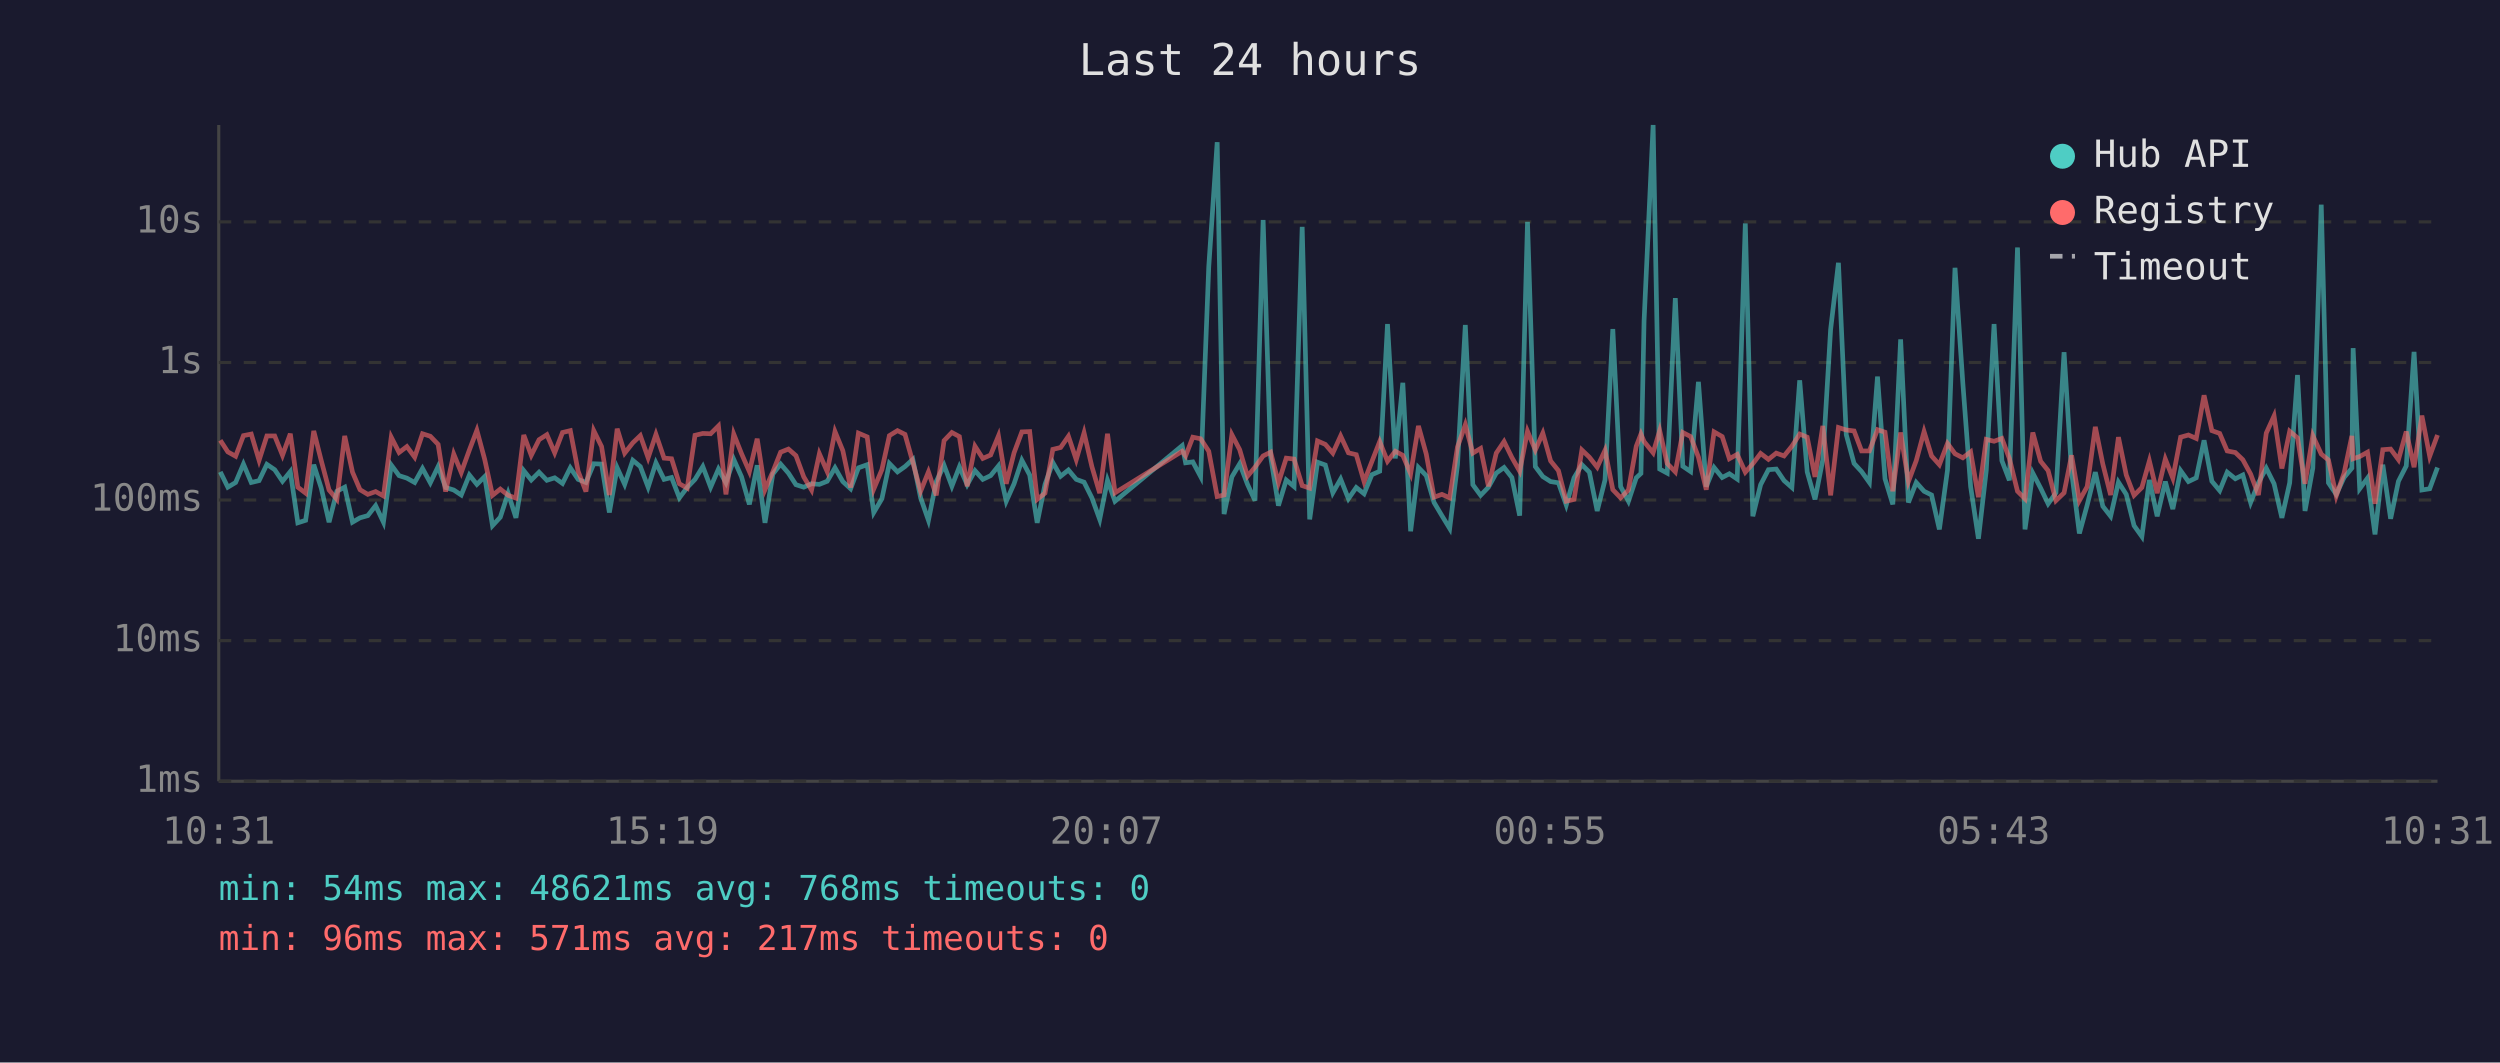
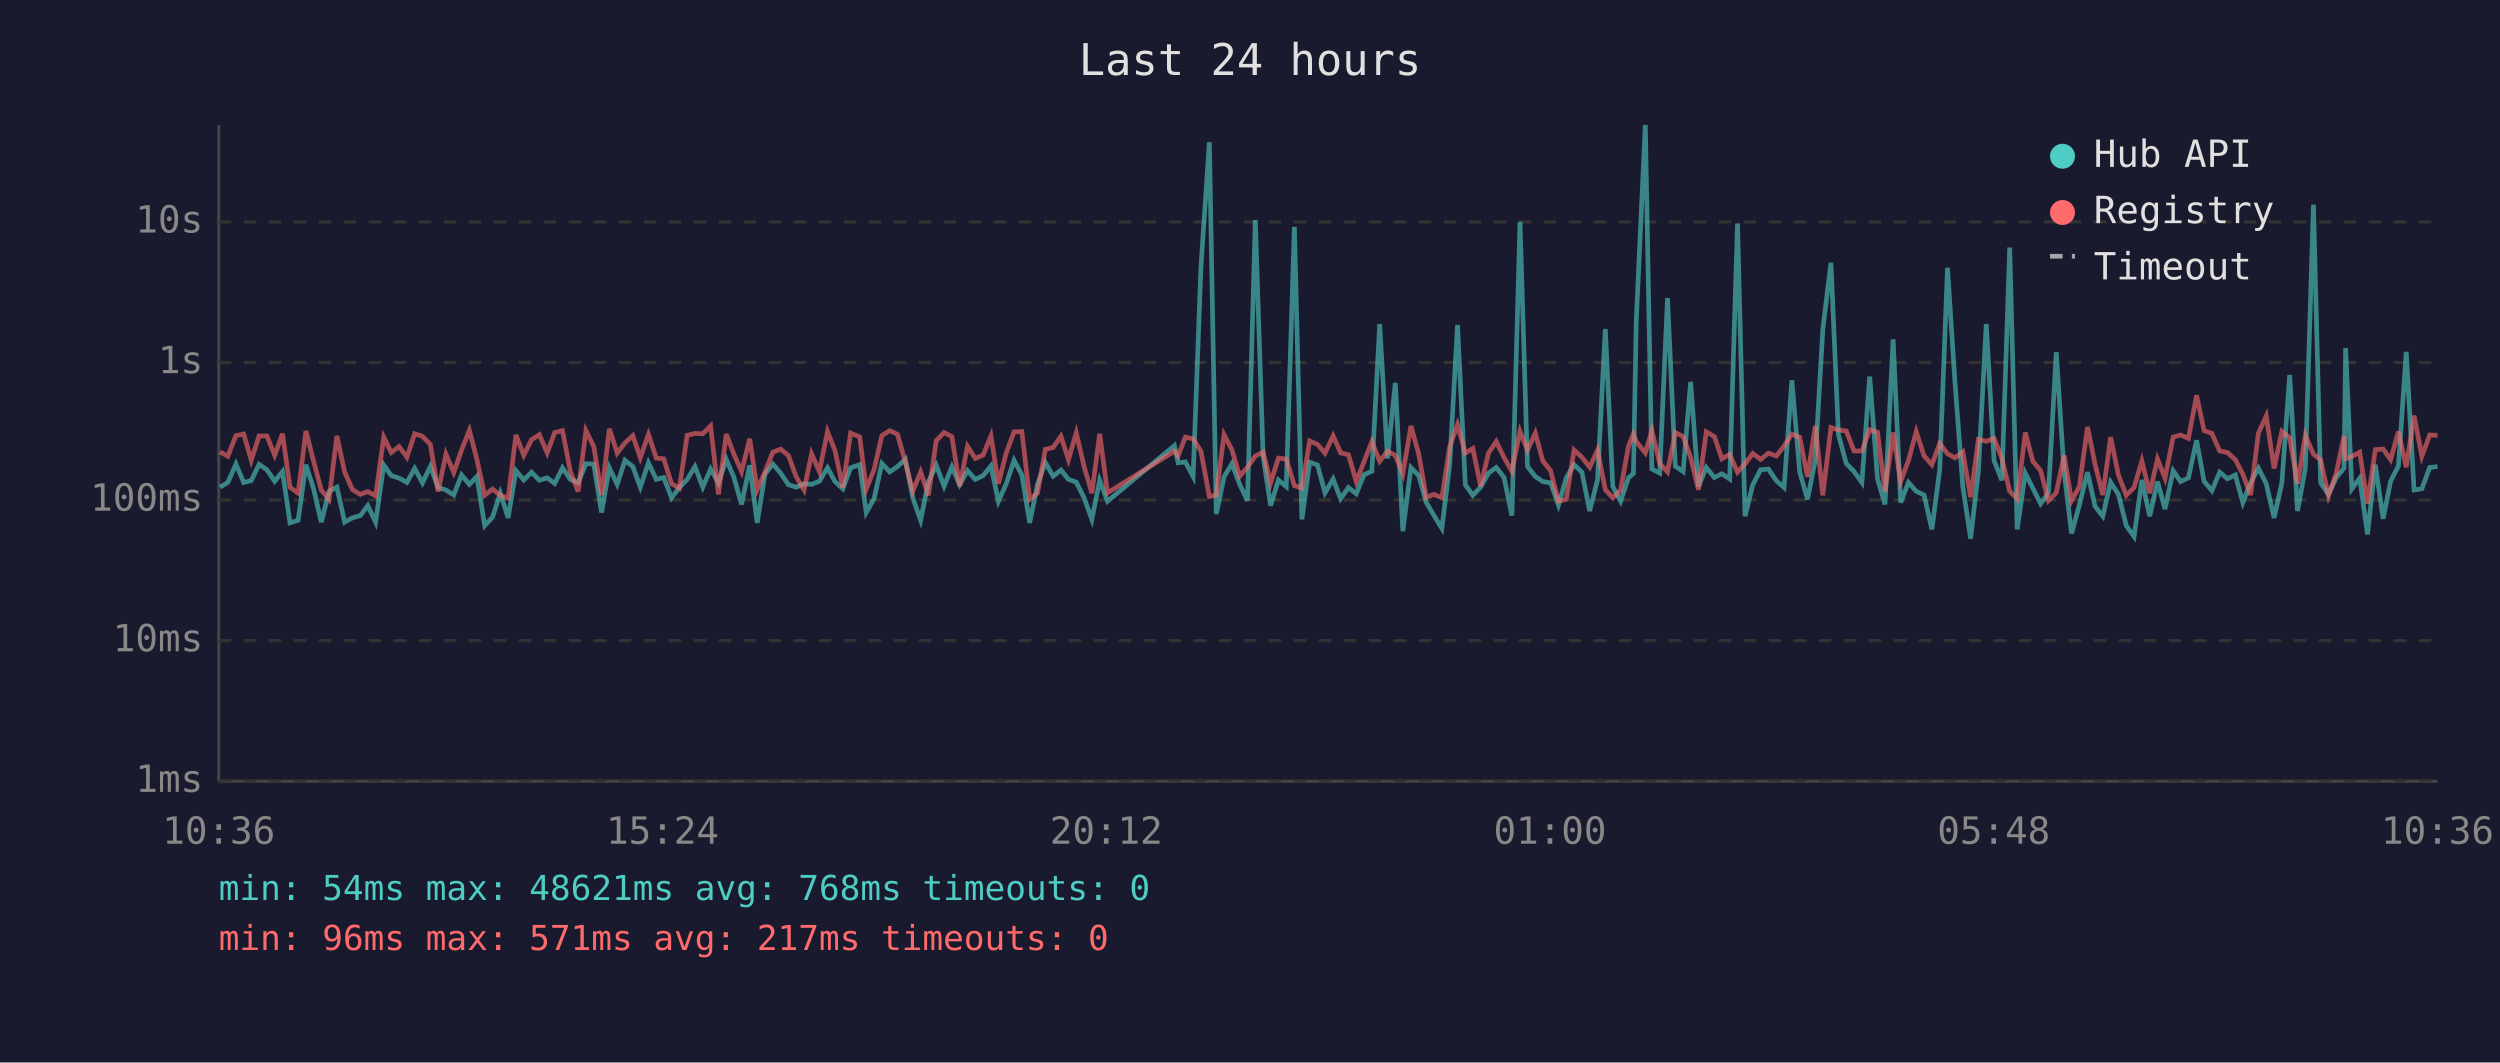
<svg xmlns="http://www.w3.org/2000/svg" viewBox="0 0 800 340" font-family="monospace" font-size="12">
  <rect width="800" height="340" fill="#1a1a2e" />
  <text x="400" y="24" fill="#e0e0e0" font-size="14" text-anchor="middle">Last 24 hours</text>
  <line x1="70" y1="40" x2="70" y2="250" stroke="#444" stroke-width="1" />
  <line x1="70" y1="250" x2="780" y2="250" stroke="#444" stroke-width="1" />
  <line x1="70" y1="250" x2="780" y2="250" stroke="#333" stroke-width="1" stroke-dasharray="4" />
  <text x="65" y="250" fill="#888" text-anchor="end" dominant-baseline="middle">1ms</text>
  <line x1="70" y1="205" x2="780" y2="205" stroke="#333" stroke-width="1" stroke-dasharray="4" />
  <text x="65" y="205" fill="#888" text-anchor="end" dominant-baseline="middle">10ms</text>
  <line x1="70" y1="160" x2="780" y2="160" stroke="#333" stroke-width="1" stroke-dasharray="4" />
  <text x="65" y="160" fill="#888" text-anchor="end" dominant-baseline="middle">100ms</text>
  <line x1="70" y1="116" x2="780" y2="116" stroke="#333" stroke-width="1" stroke-dasharray="4" />
  <text x="65" y="116" fill="#888" text-anchor="end" dominant-baseline="middle">1s</text>
  <line x1="70" y1="71" x2="780" y2="71" stroke="#333" stroke-width="1" stroke-dasharray="4" />
  <text x="65" y="71" fill="#888" text-anchor="end" dominant-baseline="middle">10s</text>
-   <text x="70" y="270" fill="#888" text-anchor="middle">10:31</text>
-   <text x="212" y="270" fill="#888" text-anchor="middle">15:19</text>
-   <text x="354" y="270" fill="#888" text-anchor="middle">20:07</text>
-   <text x="496" y="270" fill="#888" text-anchor="middle">00:55</text>
-   <text x="638" y="270" fill="#888" text-anchor="middle">05:43</text>
-   <text x="780" y="270" fill="#888" text-anchor="middle">10:31</text>
-   <polyline points="70.5,151.0 72.9,155.9 75.4,154.4 77.9,148.5 80.4,154.4 82.9,153.8 85.4,148.6 87.9,150.3 90.4,154.0 92.9,150.9 95.3,167.3 97.8,166.5 100.4,148.7 102.8,156.2 105.3,167.1 107.8,157.2 110.3,155.9 112.8,167.1 115.2,165.7 117.7,165.0 120.2,161.8 122.7,167.1 125.2,148.8 127.7,152.2 130.2,153.0 132.7,154.4 135.2,149.9 137.7,154.5 140.2,149.3 142.6,156.0 145.2,156.8 147.6,158.4 150.2,152.0 152.6,155.0 155.1,152.5 157.6,168.2 160.1,165.5 162.6,157.8 165.1,165.7 167.6,150.6 170.0,153.6 172.5,151.1 175.0,153.7 177.5,152.9 180.0,154.7 182.5,149.7 185.0,153.4 187.5,154.4 190.0,148.4 192.5,148.5 195.0,164.0 197.5,149.7 199.9,155.0 202.5,147.3 204.9,149.3 207.4,155.9 209.9,148.1 212.5,153.4 214.9,152.8 217.4,159.3 219.9,156.0 222.4,153.4 224.9,149.3 227.4,155.9 229.9,150.1 232.3,154.5 234.8,147.0 237.3,152.6 239.8,161.4 242.3,148.9 244.8,167.3 247.3,151.7 249.8,148.5 252.3,151.4 254.7,155.1 257.2,155.9 259.7,154.8 262.2,155.0 264.7,154.0 267.2,149.7 269.7,154.1 272.2,156.4 274.7,149.7 277.5,148.7 279.6,164.0 282.2,159.6 284.6,148.3 287.2,151.0 289.6,149.3 292.1,147.0 294.6,159.3 297.1,166.5 299.6,154.1 302.1,148.9 304.6,155.6 307.0,149.4 309.5,155.1 312.0,150.6 314.5,153.4 317.0,152.2 319.5,149.1 322.0,160.4 324.5,154.8 327.0,147.3 329.5,152.0 331.9,167.3 334.4,155.0 336.9,148.0 339.4,152.4 341.9,150.4 344.4,153.4 346.9,154.3 349.4,159.3 351.9,166.2 354.4,153.7 356.8,160.4 378.3,142.6 379.4,148.1 381.7,147.8 384.2,152.5 386.8,85.4 389.5,45.5 391.7,164.5 394.2,152.6 396.7,148.4 399.2,155.0 401.6,160.2 404.2,70.4 406.6,146.1 409.1,161.8 411.6,153.6 414.1,155.7 416.7,72.6 419.1,166.2 421.6,147.9 424.1,148.8 426.5,157.7 429.0,153.3 431.5,159.6 434.0,156.0 436.5,158.0 439.0,151.9 441.5,150.8 444.0,103.7 446.5,146.7 448.9,122.5 451.4,170.0 453.9,149.6 456.4,152.2 458.9,160.8 461.4,165.0 463.9,169.1 466.4,148.7 468.9,104.0 471.3,155.1 473.8,158.5 476.3,155.9 478.8,151.4 481.3,149.6 483.8,152.8 486.3,165.0 488.8,71.0 491.3,149.3 493.7,152.5 496.2,154.1 498.7,154.5 501.2,161.6 503.7,152.9 506.2,148.7 508.6,151.1 511.1,163.5 513.6,153.6 516.1,105.3 518.6,155.7 521.1,160.4 523.6,152.9 525.1,151.5 526.1,102.7 529.0,40.0 531.1,150.1 533.5,151.4 536.1,95.4 538.5,149.2 541.0,150.9 543.5,122.2 546.0,155.7 548.5,149.6 551.1,152.8 553.4,151.6 555.9,153.3 558.5,71.5 560.9,165.2 563.4,155.1 565.9,150.3 568.4,150.1 570.9,153.8 573.4,156.0 575.9,121.7 578.3,151.0 580.8,159.8 583.3,147.1 585.8,105.4 588.3,84.1 590.8,139.1 593.3,148.3 595.7,150.9 598.2,154.4 600.8,120.5 603.2,153.2 605.7,161.4 608.2,108.6 610.7,160.8 613.2,154.4 615.7,157.2 618.1,158.4 620.6,169.4 623.2,150.4 625.6,85.7 628.1,122.5 630.6,155.7 633.1,172.4 635.6,150.6 638.1,103.7 640.6,147.4 643.0,153.7 645.6,79.2 648.0,169.4 650.5,151.4 653.0,156.2 655.4,161.2 657.9,157.7 660.5,112.7 662.9,150.9 665.4,170.7 667.9,161.6 670.5,151.1 672.9,162.0 675.4,165.2 677.9,154.3 680.4,158.2 682.9,168.2 685.4,171.7 687.8,153.6 690.3,165.2 692.9,154.1 695.3,162.9 697.8,150.6 700.3,154.1 702.8,152.9 705.3,140.9 707.8,154.0 710.3,157.0 712.7,151.1 715.3,153.2 717.7,152.0 720.2,160.8 722.7,154.5 725.2,149.8 727.7,154.8 730.2,165.7 732.7,154.5 735.2,120.0 737.6,163.5 740.1,149.8 742.8,65.5 745.1,154.5 747.6,158.2 750.1,152.8 752.6,149.8 753.0,111.4 755.1,156.4 757.6,153.0 760.0,171.0 762.5,148.7 765.0,166.0 767.5,154.0 770.0,149.1 772.5,112.6 775.0,156.8 777.5,156.4 780.0,149.6" fill="none" stroke="#4ecdc4" stroke-width="1.5" opacity="0.6" />
-   <polyline points="70.5,140.9 72.9,144.6 75.4,146.0 77.9,139.4 80.4,138.9 82.9,147.3 85.4,139.5 87.9,139.5 90.4,145.7 92.9,138.8 95.3,155.9 97.8,157.8 100.4,137.9 102.8,147.4 105.3,156.8 107.8,159.8 110.3,139.5 112.8,151.1 115.2,156.7 117.7,158.2 120.2,157.3 122.7,158.7 125.2,139.9 127.7,144.8 130.2,142.9 132.7,146.3 135.2,138.8 137.7,139.6 140.2,142.2 142.6,157.3 145.2,145.3 147.6,151.2 150.2,144.0 152.6,137.7 155.1,147.0 157.6,158.5 160.1,156.5 162.6,158.5 165.1,159.4 167.6,139.2 170.0,145.7 172.5,140.7 175.0,139.1 177.5,144.9 180.0,138.4 182.5,137.8 185.0,150.8 187.5,157.3 190.0,137.8 192.5,142.9 195.0,158.4 197.5,137.2 199.9,145.0 202.5,141.7 204.9,139.4 207.4,146.5 209.9,139.0 212.5,146.6 214.9,146.8 217.4,154.8 219.9,156.2 222.4,139.3 224.9,138.7 227.4,138.8 229.9,136.3 232.3,158.2 234.8,138.9 237.3,145.2 239.8,150.9 242.3,140.4 244.8,156.7 247.3,151.0 249.8,144.7 252.3,143.7 254.7,145.8 257.2,152.6 259.7,156.8 262.2,145.2 264.7,150.9 267.2,138.1 269.7,144.2 272.2,156.0 274.7,138.6 277.5,139.8 279.6,156.5 282.2,150.3 284.6,139.4 287.2,137.8 289.6,139.0 292.1,147.9 294.6,157.2 297.1,151.0 299.6,158.5 302.1,141.0 304.6,138.4 307.0,139.7 309.5,155.6 312.0,142.8 314.5,146.7 317.0,145.6 319.5,139.5 322.0,154.8 324.5,144.9 327.0,138.2 329.5,138.1 331.9,159.8 334.4,157.8 336.9,143.8 339.4,143.2 341.9,139.6 344.4,147.1 346.9,138.5 349.4,149.3 351.9,157.8 354.4,138.8 356.8,157.7 378.3,144.4 379.4,145.9 381.7,139.9 384.2,140.4 386.8,144.4 389.5,158.9 391.7,158.4 394.2,139.1 396.7,143.9 399.2,152.4 401.6,149.5 404.2,145.9 406.6,144.7 409.1,154.5 411.6,146.6 414.1,146.9 416.7,155.4 419.1,156.2 421.6,141.1 424.1,142.2 426.5,145.0 429.0,139.5 431.5,144.9 434.0,145.5 436.5,154.1 439.0,147.7 441.5,141.3 444.0,147.6 446.5,144.4 448.9,145.7 451.4,151.6 453.9,136.3 456.4,145.3 458.9,159.1 461.4,158.2 463.9,159.3 466.4,143.0 468.9,135.9 471.3,145.0 473.8,143.5 476.3,155.6 478.8,145.0 481.3,141.3 483.8,146.4 486.3,150.8 488.8,138.0 491.3,144.0 493.7,138.6 496.2,147.5 498.7,150.6 501.2,160.4 503.7,159.8 506.2,144.0 508.6,146.3 511.1,149.5 513.6,144.1 516.1,156.7 518.6,159.3 521.1,156.8 523.6,142.8 525.1,138.9 526.1,141.3 529.0,144.9 531.1,137.8 533.5,148.3 536.1,151.0 538.5,138.4 541.0,139.7 543.5,146.3 546.0,156.7 548.5,138.2 551.1,139.7 553.4,146.8 555.9,145.4 558.5,151.1 560.9,148.4 563.4,145.1 565.9,147.0 568.4,145.0 570.9,145.9 573.4,142.8 575.9,138.9 578.3,139.9 580.8,152.6 583.3,136.3 585.8,158.5 588.3,136.8 590.8,137.6 593.3,137.9 595.7,144.3 598.2,144.3 600.8,137.5 603.2,138.3 605.7,157.2 608.2,138.4 610.7,154.1 613.2,147.4 615.7,138.1 618.1,145.9 620.6,148.7 623.2,141.9 625.6,145.2 628.1,146.5 630.6,144.6 633.1,159.1 635.6,140.6 638.1,141.2 640.6,140.3 643.0,146.7 645.6,157.2 648.0,159.6 650.5,138.4 653.0,147.6 655.4,150.6 657.9,160.2 660.5,157.7 662.9,145.7 665.4,160.2 667.9,155.7 670.5,136.6 672.9,148.5 675.4,158.4 677.9,139.9 680.4,152.0 682.9,158.5 685.4,156.0 687.8,147.5 690.3,157.8 692.9,146.9 695.3,153.0 697.8,139.9 700.3,139.2 702.8,140.3 705.3,126.5 707.8,137.8 710.3,138.7 712.7,144.3 715.3,144.8 717.7,147.1 720.2,151.7 722.7,158.4 725.2,138.6 727.7,133.1 730.2,149.9 732.7,138.0 735.2,140.1 737.6,154.8 740.1,139.4 742.8,145.3 745.1,147.2 747.6,158.7 750.1,151.4 752.6,139.5 753.0,146.8 755.1,146.1 757.6,144.7 760.0,161.2 762.5,143.9 765.0,143.7 767.5,147.1 770.0,138.1 772.5,149.5 775.0,133.0 777.5,146.0 780.0,139.2" fill="none" stroke="#ff6b6b" stroke-width="1.5" opacity="0.6" />
+   <text x="70" y="270" fill="#888" text-anchor="middle">10:36</text>
+   <text x="212" y="270" fill="#888" text-anchor="middle">15:24</text>
+   <text x="354" y="270" fill="#888" text-anchor="middle">20:12</text>
+   <text x="496" y="270" fill="#888" text-anchor="middle">01:00</text>
+   <text x="638" y="270" fill="#888" text-anchor="middle">05:48</text>
+   <text x="780" y="270" fill="#888" text-anchor="middle">10:36</text>
+   <polyline points="70.4,155.9 72.9,154.4 75.5,148.5 78.0,154.4 80.4,153.8 82.9,148.6 85.4,150.3 87.9,154.0 90.4,150.9 92.8,167.3 95.4,166.5 97.9,148.7 100.3,156.2 102.8,167.1 105.3,157.2 107.8,155.9 110.3,167.1 112.8,165.7 115.3,165.0 117.7,161.8 120.2,167.1 122.8,148.8 125.2,152.2 127.7,153.0 130.2,154.4 132.7,149.9 135.2,154.5 137.7,149.3 140.2,156.0 142.7,156.8 145.2,158.4 147.7,152.0 150.2,155.0 152.6,152.5 155.1,168.2 157.6,165.5 160.1,157.8 162.6,165.7 165.1,150.6 167.6,153.6 170.1,151.1 172.6,153.7 175.1,152.9 177.5,154.7 180.0,149.7 182.5,153.4 185.0,154.4 187.5,148.4 190.0,148.5 192.5,164.0 195.0,149.7 197.5,155.0 200.0,147.3 202.5,149.3 204.9,155.9 207.5,148.1 210.0,153.4 212.4,152.8 214.9,159.3 217.4,156.0 219.9,153.4 222.4,149.3 224.9,155.9 227.4,150.1 229.9,154.5 232.4,147.0 234.8,152.6 237.3,161.4 239.9,148.9 242.3,167.3 244.8,151.7 247.3,148.5 249.8,151.4 252.3,155.1 254.8,155.9 257.3,154.8 259.7,155.0 262.2,154.0 264.8,149.7 267.2,154.1 269.7,156.4 272.2,149.7 275.1,148.7 277.2,164.0 279.7,159.6 282.2,148.3 284.7,151.0 287.2,149.3 289.7,147.0 292.1,159.3 294.6,166.5 297.1,154.1 299.6,148.9 302.1,155.6 304.6,149.4 307.1,155.1 309.6,150.6 312.1,153.4 314.6,152.2 317.1,149.1 319.5,160.4 322.0,154.8 324.5,147.3 327.0,152.0 329.5,167.3 332.0,155.0 334.5,148.0 337.0,152.4 339.5,150.4 341.9,153.4 344.4,154.3 346.9,159.3 349.4,166.2 351.9,153.7 354.4,160.4 375.8,142.6 377.0,148.1 379.3,147.8 381.8,152.5 384.3,85.4 387.0,45.5 389.2,164.5 391.7,152.6 394.2,148.4 396.7,155.0 399.2,160.2 401.7,70.4 404.2,146.1 406.6,161.8 409.1,153.6 411.6,155.7 414.2,72.6 416.6,166.2 419.1,147.9 421.6,148.8 424.0,157.7 426.6,153.3 429.0,159.6 431.5,156.0 434.0,158.0 436.5,151.9 439.0,150.8 441.5,103.7 444.0,146.7 446.5,122.5 448.9,170.0 451.5,149.6 454.0,152.2 456.4,160.8 458.9,165.0 461.4,169.1 463.9,148.7 466.4,104.0 468.9,155.1 471.3,158.5 473.8,155.9 476.3,151.4 478.8,149.6 481.3,152.8 483.8,165.0 486.4,71.0 488.8,149.3 491.3,152.5 493.7,154.1 496.2,154.5 498.7,161.6 501.2,152.9 503.7,148.7 506.2,151.1 508.7,163.5 511.2,153.6 513.7,105.3 516.1,155.7 518.6,160.4 521.1,152.9 522.7,151.5 523.6,102.7 526.5,40.0 528.6,150.1 531.1,151.4 533.6,95.4 536.1,149.2 538.6,150.9 541.0,122.2 543.5,155.7 546.0,149.6 548.6,152.8 551.0,151.6 553.5,153.3 556.0,71.5 558.4,165.2 560.9,155.1 563.4,150.3 565.9,150.1 568.4,153.8 570.9,156.0 573.4,121.7 575.9,151.0 578.4,159.8 580.9,147.1 583.3,105.4 585.9,84.1 588.3,139.1 590.8,148.3 593.3,150.9 595.8,154.4 598.3,120.5 600.8,153.2 603.2,161.4 605.8,108.6 608.2,160.8 610.7,154.4 613.2,157.2 615.7,158.4 618.2,169.4 620.7,150.4 623.2,85.7 625.6,122.5 628.1,155.7 630.6,172.4 633.1,150.6 635.6,103.7 638.1,147.4 640.6,153.7 643.1,79.2 645.5,169.4 648.1,151.4 650.5,156.2 653.0,161.2 655.5,157.7 658.0,112.7 660.5,150.9 662.9,170.7 665.4,161.6 668.0,151.1 670.4,162.0 672.9,165.2 675.4,154.3 677.9,158.2 680.4,168.2 682.9,171.7 685.4,153.6 687.9,165.2 690.4,154.1 692.8,162.9 695.4,150.6 697.8,154.1 700.3,152.9 702.9,140.9 705.3,154.0 707.8,157.0 710.3,151.1 712.8,153.2 715.3,152.0 717.7,160.8 720.2,154.5 722.7,149.8 725.2,154.8 727.7,165.7 730.2,154.5 732.7,120.0 735.2,163.5 737.7,149.8 740.3,65.5 742.6,154.5 745.1,158.2 747.6,152.8 750.1,149.8 750.6,111.4 752.6,156.4 755.1,153.0 757.6,171.0 760.1,148.7 762.6,166.0 765.0,154.0 767.5,149.1 770.0,112.6 772.5,156.8 775.0,156.4 777.5,149.6 780.0,149.3" fill="none" stroke="#4ecdc4" stroke-width="1.5" opacity="0.6" />
+   <polyline points="70.4,144.6 72.9,146.0 75.5,139.4 78.0,138.9 80.4,147.3 82.9,139.5 85.4,139.5 87.9,145.7 90.4,138.8 92.8,155.9 95.4,157.8 97.9,137.9 100.3,147.4 102.8,156.8 105.3,159.8 107.8,139.5 110.3,151.1 112.8,156.7 115.3,158.2 117.7,157.3 120.2,158.7 122.8,139.9 125.2,144.8 127.7,142.9 130.2,146.3 132.7,138.8 135.2,139.6 137.7,142.2 140.2,157.3 142.7,145.3 145.2,151.2 147.7,144.0 150.2,137.7 152.6,147.0 155.1,158.5 157.6,156.5 160.1,158.5 162.6,159.4 165.1,139.2 167.6,145.7 170.1,140.7 172.6,139.1 175.1,144.9 177.5,138.4 180.0,137.8 182.5,150.8 185.0,157.3 187.5,137.8 190.0,142.9 192.5,158.4 195.0,137.2 197.5,145.0 200.0,141.7 202.5,139.4 204.9,146.5 207.5,139.0 210.0,146.6 212.4,146.8 214.9,154.8 217.4,156.2 219.9,139.3 222.4,138.7 224.9,138.8 227.4,136.3 229.9,158.2 232.4,138.9 234.8,145.2 237.3,150.9 239.9,140.4 242.3,156.7 244.8,151.0 247.3,144.7 249.8,143.7 252.3,145.8 254.8,152.6 257.3,156.8 259.7,145.2 262.2,150.9 264.8,138.1 267.2,144.2 269.7,156.0 272.2,138.6 275.1,139.8 277.2,156.5 279.7,150.3 282.2,139.4 284.7,137.8 287.2,139.0 289.7,147.9 292.1,157.2 294.6,151.0 297.1,158.5 299.6,141.0 302.1,138.4 304.6,139.7 307.1,155.6 309.6,142.8 312.1,146.7 314.6,145.6 317.1,139.5 319.5,154.8 322.0,144.9 324.5,138.2 327.0,138.1 329.5,159.8 332.0,157.8 334.5,143.8 337.0,143.2 339.5,139.6 341.9,147.1 344.4,138.5 346.9,149.3 349.4,157.8 351.9,138.8 354.4,157.7 375.8,144.4 377.0,145.9 379.3,139.9 381.8,140.4 384.3,144.4 387.0,158.9 389.2,158.4 391.7,139.1 394.2,143.9 396.7,152.4 399.2,149.5 401.7,145.9 404.2,144.7 406.6,154.5 409.1,146.6 411.6,146.9 414.2,155.4 416.6,156.2 419.1,141.1 421.6,142.2 424.0,145.0 426.6,139.5 429.0,144.9 431.5,145.5 434.0,154.1 436.5,147.7 439.0,141.3 441.5,147.6 444.0,144.4 446.5,145.7 448.9,151.6 451.5,136.3 454.0,145.3 456.4,159.1 458.9,158.2 461.4,159.3 463.9,143.0 466.4,135.9 468.9,145.0 471.3,143.5 473.8,155.6 476.3,145.0 478.8,141.3 481.3,146.4 483.8,150.8 486.4,138.0 488.8,144.0 491.3,138.6 493.7,147.5 496.2,150.6 498.7,160.4 501.2,159.8 503.7,144.0 506.2,146.3 508.7,149.5 511.2,144.1 513.7,156.7 516.1,159.3 518.6,156.8 521.1,142.8 522.7,138.9 523.6,141.3 526.5,144.9 528.6,137.8 531.1,148.3 533.6,151.0 536.1,138.4 538.6,139.7 541.0,146.3 543.5,156.7 546.0,138.2 548.6,139.7 551.0,146.8 553.5,145.4 556.0,151.1 558.4,148.4 560.9,145.1 563.4,147.0 565.9,145.0 568.4,145.9 570.9,142.8 573.4,138.9 575.9,139.9 578.4,152.6 580.9,136.3 583.3,158.5 585.9,136.8 588.3,137.6 590.8,137.9 593.3,144.3 595.8,144.3 598.3,137.5 600.8,138.3 603.2,157.2 605.8,138.4 608.2,154.1 610.7,147.4 613.2,138.1 615.7,145.9 618.2,148.7 620.7,141.9 623.2,145.2 625.6,146.5 628.1,144.6 630.6,159.1 633.1,140.6 635.6,141.2 638.1,140.3 640.6,146.7 643.1,157.2 645.5,159.6 648.1,138.4 650.5,147.6 653.0,150.6 655.5,160.2 658.0,157.7 660.5,145.7 662.9,160.2 665.4,155.7 668.0,136.6 670.4,148.5 672.9,158.4 675.4,139.9 677.9,152.0 680.4,158.5 682.9,156.0 685.4,147.5 687.9,157.8 690.4,146.9 692.8,153.0 695.4,139.9 697.8,139.2 700.3,140.3 702.9,126.5 705.3,137.8 707.8,138.7 710.3,144.3 712.8,144.8 715.3,147.1 717.7,151.7 720.2,158.4 722.7,138.6 725.2,133.1 727.7,149.9 730.2,138.0 732.7,140.1 735.2,154.8 737.7,139.4 740.3,145.3 742.6,147.2 745.1,158.7 747.6,151.4 750.1,139.5 750.6,146.8 752.6,146.1 755.1,144.7 757.6,161.2 760.1,143.9 762.6,143.7 765.0,147.1 767.5,138.1 770.0,149.5 772.5,133.0 775.0,146.0 777.5,139.2 780.0,139.3" fill="none" stroke="#ff6b6b" stroke-width="1.5" opacity="0.6" />
  <circle cx="660" cy="50" r="4" fill="#4ecdc4" />
  <text x="670" y="50" fill="#e0e0e0" dominant-baseline="middle">Hub API</text>
  <circle cx="660" cy="68" r="4" fill="#ff6b6b" />
  <text x="670" y="68" fill="#e0e0e0" dominant-baseline="middle">Registry</text>
  <line x1="656" y1="82" x2="664" y2="82" stroke="#e0e0e0" stroke-width="1.5" stroke-dasharray="4,3" opacity="0.7" />
  <text x="670" y="86" fill="#e0e0e0" dominant-baseline="middle">Timeout</text>
  <text x="70" y="288" fill="#4ecdc4" font-size="11">min: 54ms  max: 48621ms  avg: 768ms  timeouts: 0</text>
  <text x="70" y="304" fill="#ff6b6b" font-size="11">min: 96ms  max: 571ms  avg: 217ms  timeouts: 0</text>
</svg>
